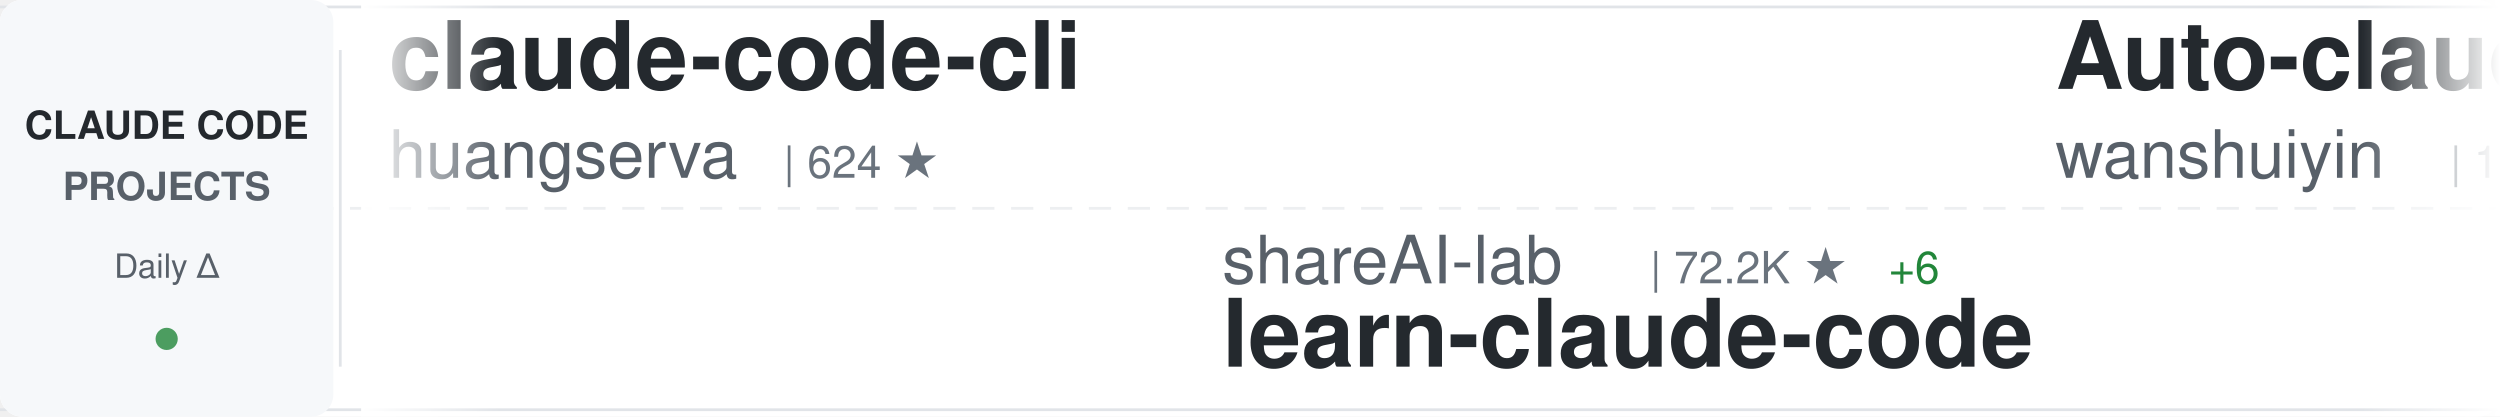
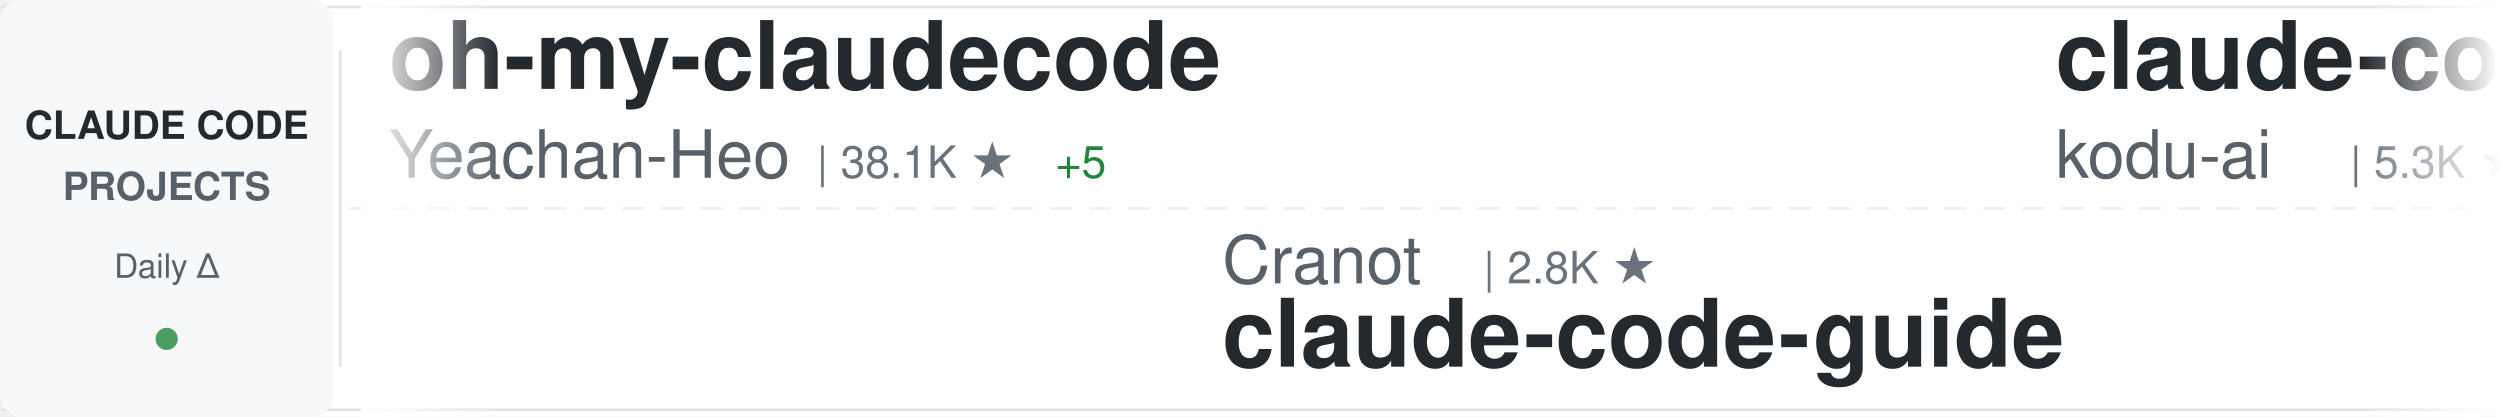
<svg xmlns="http://www.w3.org/2000/svg" width="900" height="150">
  <defs>
    <linearGradient id="awesomeLeftFade" x1="0%" y1="0%" x2="100%" y2="0%">
      <stop offset="0%" style="stop-color:#ffffff;stop-opacity:1" />
      <stop offset="100%" style="stop-color:#ffffff;stop-opacity:0" />
    </linearGradient>
    <linearGradient id="awesomeRightFade" x1="0%" y1="0%" x2="100%" y2="0%">
      <stop offset="0%" style="stop-color:#ffffff;stop-opacity:0" />
      <stop offset="100%" style="stop-color:#ffffff;stop-opacity:1" />
    </linearGradient>
  </defs>
  <rect width="900" height="150" fill="#ffffff" rx="8" />
  <rect x="0" y="2" width="900" height="1" fill="#e1e4e8" />
  <rect x="0" y="147" width="900" height="1" fill="#e1e4e8" />
  <line x1="0" y1="75" x2="900" y2="75" stroke="#e1e4e8" stroke-width="1" stroke-dasharray="8 6" opacity="0.6" />
  <rect x="0" y="0" width="120" height="150" fill="#f6f8fa" rx="8" />
  <text x="60" y="50" font-family="-apple-system, BlinkMacSystemFont, 'Segoe UI', Helvetica, Arial, sans-serif" font-size="14" font-weight="600" fill="#24292e" text-anchor="middle">CLAUDE CODE</text>
  <text x="60" y="72" font-family="-apple-system, BlinkMacSystemFont, 'Segoe UI', Helvetica, Arial, sans-serif" font-size="14" font-weight="600" fill="#586069" text-anchor="middle">PROJECTS</text>
  <text x="60" y="100" font-family="-apple-system, BlinkMacSystemFont, 'Segoe UI', Helvetica, Arial, sans-serif" font-size="12" font-weight="500" fill="#586069" text-anchor="middle">Daily Δ</text>
  <circle cx="60" cy="122" r="4" fill="#22863a" opacity="0.8" />
  <rect x="122" y="18" width="1" height="114" fill="#e1e4e8" />
  <clipPath id="awesomeTickerClip">
    <rect x="130" y="0" width="770" height="150" />
  </clipPath>
  <g clip-path="url(#awesomeTickerClip)">
    <g id="awesomeTickerItems">
      <animateTransform attributeName="transform" attributeType="XML" type="translate" from="0 0" to="-3000 0" dur="54s" repeatCount="indefinite" />
      <g transform="translate(0, 0)">
-         <text x="140" y="32" font-family="-apple-system, BlinkMacSystemFont, 'Segoe UI', Helvetica, Arial, sans-serif" font-size="34" font-weight="600" fill="#24292e">claude-code-cli</text>
-         <text x="140" y="64" font-family="-apple-system, BlinkMacSystemFont, 'Segoe UI', Helvetica, Arial, sans-serif" font-size="24" font-weight="400" fill="#586069">huangserva</text>
-         <text x="282" y="64" font-family="-apple-system, BlinkMacSystemFont, 'Segoe UI', Helvetica, Arial, sans-serif" font-size="16" font-weight="500" fill="#6a737d">| 624 ★</text>
+         <text x="140" y="32" font-family="-apple-system, BlinkMacSystemFont, 'Segoe UI', Helvetica, Arial, sans-serif" font-size="34" font-weight="600" fill="#24292e">oh-my-claudecode</text>
+         <text x="140" y="64" font-family="-apple-system, BlinkMacSystemFont, 'Segoe UI', Helvetica, Arial, sans-serif" font-size="24" font-weight="400" fill="#586069">Yeachan-Heo</text>
+         <text x="294" y="64" font-family="-apple-system, BlinkMacSystemFont, 'Segoe UI', Helvetica, Arial, sans-serif" font-size="16" font-weight="500" fill="#6a737d">| 38.1K ★</text>
+         <text x="380" y="64" font-family="-apple-system, BlinkMacSystemFont, 'Segoe UI', Helvetica, Arial, sans-serif" font-size="16" font-weight="500" fill="#22863a"> +5</text>
      </g>
      <g transform="translate(300, 0)">
-         <text x="140" y="102" font-family="-apple-system, BlinkMacSystemFont, 'Segoe UI', Helvetica, Arial, sans-serif" font-size="24" font-weight="400" fill="#586069">shareAI-lab</text>
-         <text x="294" y="102" font-family="-apple-system, BlinkMacSystemFont, 'Segoe UI', Helvetica, Arial, sans-serif" font-size="16" font-weight="500" fill="#6a737d">| 72.2K ★</text>
-         <text x="380" y="102" font-family="-apple-system, BlinkMacSystemFont, 'Segoe UI', Helvetica, Arial, sans-serif" font-size="16" font-weight="500" fill="#22863a"> +6</text>
-         <text x="140" y="132" font-family="-apple-system, BlinkMacSystemFont, 'Segoe UI', Helvetica, Arial, sans-serif" font-size="34" font-weight="600" fill="#24292e">learn-claude-code</text>
+         <text x="140" y="102" font-family="-apple-system, BlinkMacSystemFont, 'Segoe UI', Helvetica, Arial, sans-serif" font-size="24" font-weight="400" fill="#586069">Cranot</text>
+         <text x="234" y="102" font-family="-apple-system, BlinkMacSystemFont, 'Segoe UI', Helvetica, Arial, sans-serif" font-size="16" font-weight="500" fill="#6a737d">| 2.8K ★</text>
+         <text x="140" y="132" font-family="-apple-system, BlinkMacSystemFont, 'Segoe UI', Helvetica, Arial, sans-serif" font-size="34" font-weight="600" fill="#24292e">claude-code-guide</text>
      </g>
      <g transform="translate(600, 0)">
-         <text x="140" y="32" font-family="-apple-system, BlinkMacSystemFont, 'Segoe UI', Helvetica, Arial, sans-serif" font-size="34" font-weight="600" fill="#24292e">Auto-claude-code-researc...</text>
-         <text x="140" y="64" font-family="-apple-system, BlinkMacSystemFont, 'Segoe UI', Helvetica, Arial, sans-serif" font-size="24" font-weight="400" fill="#586069">wanshuiyin</text>
-         <text x="282" y="64" font-family="-apple-system, BlinkMacSystemFont, 'Segoe UI', Helvetica, Arial, sans-serif" font-size="16" font-weight="500" fill="#6a737d">| 13.8K ★</text>
-         <text x="368" y="64" font-family="-apple-system, BlinkMacSystemFont, 'Segoe UI', Helvetica, Arial, sans-serif" font-size="16" font-weight="500" fill="#22863a"> +8</text>
+         <text x="140" y="32" font-family="-apple-system, BlinkMacSystemFont, 'Segoe UI', Helvetica, Arial, sans-serif" font-size="34" font-weight="600" fill="#24292e">claude-coder</text>
+         <text x="140" y="64" font-family="-apple-system, BlinkMacSystemFont, 'Segoe UI', Helvetica, Arial, sans-serif" font-size="24" font-weight="400" fill="#586069">kodu-ai</text>
+         <text x="246" y="64" font-family="-apple-system, BlinkMacSystemFont, 'Segoe UI', Helvetica, Arial, sans-serif" font-size="16" font-weight="500" fill="#6a737d">| 5.3K ★</text>
      </g>
      <g transform="translate(900, 0)">
-         <text x="140" y="102" font-family="-apple-system, BlinkMacSystemFont, 'Segoe UI', Helvetica, Arial, sans-serif" font-size="24" font-weight="400" fill="#586069">ding113</text>
-         <text x="246" y="102" font-family="-apple-system, BlinkMacSystemFont, 'Segoe UI', Helvetica, Arial, sans-serif" font-size="16" font-weight="500" fill="#6a737d">| 3.3K ★</text>
-         <text x="323" y="102" font-family="-apple-system, BlinkMacSystemFont, 'Segoe UI', Helvetica, Arial, sans-serif" font-size="16" font-weight="500" fill="#22863a"> +1</text>
-         <text x="140" y="132" font-family="-apple-system, BlinkMacSystemFont, 'Segoe UI', Helvetica, Arial, sans-serif" font-size="34" font-weight="600" fill="#24292e">claude-code-hub</text>
+         <text x="140" y="102" font-family="-apple-system, BlinkMacSystemFont, 'Segoe UI', Helvetica, Arial, sans-serif" font-size="24" font-weight="400" fill="#586069">ghuntley</text>
+         <text x="258" y="102" font-family="-apple-system, BlinkMacSystemFont, 'Segoe UI', Helvetica, Arial, sans-serif" font-size="16" font-weight="500" fill="#6a737d">| 986 ★</text>
+         <text x="140" y="132" font-family="-apple-system, BlinkMacSystemFont, 'Segoe UI', Helvetica, Arial, sans-serif" font-size="34" font-weight="600" fill="#24292e">claude-code-source-code-...</text>
      </g>
      <g transform="translate(1200, 0)">
-         <text x="140" y="32" font-family="-apple-system, BlinkMacSystemFont, 'Segoe UI', Helvetica, Arial, sans-serif" font-size="34" font-weight="600" fill="#24292e">claude-code-source</text>
-         <text x="140" y="64" font-family="-apple-system, BlinkMacSystemFont, 'Segoe UI', Helvetica, Arial, sans-serif" font-size="24" font-weight="400" fill="#586069">AprilNEA</text>
-         <text x="258" y="64" font-family="-apple-system, BlinkMacSystemFont, 'Segoe UI', Helvetica, Arial, sans-serif" font-size="16" font-weight="500" fill="#6a737d">| 392 ★</text>
+         <text x="140" y="32" font-family="-apple-system, BlinkMacSystemFont, 'Segoe UI', Helvetica, Arial, sans-serif" font-size="34" font-weight="600" fill="#24292e">claude-code-showcase</text>
+         <text x="140" y="64" font-family="-apple-system, BlinkMacSystemFont, 'Segoe UI', Helvetica, Arial, sans-serif" font-size="24" font-weight="400" fill="#586069">ChrisWiles</text>
+         <text x="282" y="64" font-family="-apple-system, BlinkMacSystemFont, 'Segoe UI', Helvetica, Arial, sans-serif" font-size="16" font-weight="500" fill="#6a737d">| 6.0K ★</text>
      </g>
      <g transform="translate(1500, 0)">
-         <text x="140" y="102" font-family="-apple-system, BlinkMacSystemFont, 'Segoe UI', Helvetica, Arial, sans-serif" font-size="24" font-weight="400" fill="#586069">AICoderTudou</text>
-         <text x="306" y="102" font-family="-apple-system, BlinkMacSystemFont, 'Segoe UI', Helvetica, Arial, sans-serif" font-size="16" font-weight="500" fill="#6a737d">| 497 ★</text>
-         <text x="140" y="132" font-family="-apple-system, BlinkMacSystemFont, 'Segoe UI', Helvetica, Arial, sans-serif" font-size="34" font-weight="600" fill="#24292e">claude-code-tudou</text>
+         <text x="140" y="102" font-family="-apple-system, BlinkMacSystemFont, 'Segoe UI', Helvetica, Arial, sans-serif" font-size="24" font-weight="400" fill="#586069">affaan-m</text>
+         <text x="258" y="102" font-family="-apple-system, BlinkMacSystemFont, 'Segoe UI', Helvetica, Arial, sans-serif" font-size="16" font-weight="500" fill="#6a737d">| 233.1K ★</text>
+         <text x="353" y="102" font-family="-apple-system, BlinkMacSystemFont, 'Segoe UI', Helvetica, Arial, sans-serif" font-size="16" font-weight="500" fill="#22863a"> +35</text>
+         <text x="140" y="132" font-family="-apple-system, BlinkMacSystemFont, 'Segoe UI', Helvetica, Arial, sans-serif" font-size="34" font-weight="600" fill="#24292e">ECC</text>
      </g>
      <g transform="translate(1800, 0)">
-         <text x="140" y="32" font-family="-apple-system, BlinkMacSystemFont, 'Segoe UI', Helvetica, Arial, sans-serif" font-size="34" font-weight="600" fill="#24292e">arcads-claude-code</text>
-         <text x="140" y="64" font-family="-apple-system, BlinkMacSystemFont, 'Segoe UI', Helvetica, Arial, sans-serif" font-size="24" font-weight="400" fill="#586069">krusemediallc</text>
-         <text x="318" y="64" font-family="-apple-system, BlinkMacSystemFont, 'Segoe UI', Helvetica, Arial, sans-serif" font-size="16" font-weight="500" fill="#6a737d">| 1.0K ★</text>
+         <text x="140" y="32" font-family="-apple-system, BlinkMacSystemFont, 'Segoe UI', Helvetica, Arial, sans-serif" font-size="34" font-weight="600" fill="#24292e">claude-code-video-toolki...</text>
+         <text x="140" y="64" font-family="-apple-system, BlinkMacSystemFont, 'Segoe UI', Helvetica, Arial, sans-serif" font-size="24" font-weight="400" fill="#586069">digitalsamba</text>
+         <text x="306" y="64" font-family="-apple-system, BlinkMacSystemFont, 'Segoe UI', Helvetica, Arial, sans-serif" font-size="16" font-weight="500" fill="#6a737d">| 1.8K ★</text>
      </g>
      <g transform="translate(2100, 0)">
-         <text x="140" y="102" font-family="-apple-system, BlinkMacSystemFont, 'Segoe UI', Helvetica, Arial, sans-serif" font-size="24" font-weight="400" fill="#586069">frankbria</text>
-         <text x="270" y="102" font-family="-apple-system, BlinkMacSystemFont, 'Segoe UI', Helvetica, Arial, sans-serif" font-size="16" font-weight="500" fill="#6a737d">| 9.6K ★</text>
-         <text x="140" y="132" font-family="-apple-system, BlinkMacSystemFont, 'Segoe UI', Helvetica, Arial, sans-serif" font-size="34" font-weight="600" fill="#24292e">ralph-claude-code</text>
+         <text x="140" y="102" font-family="-apple-system, BlinkMacSystemFont, 'Segoe UI', Helvetica, Arial, sans-serif" font-size="24" font-weight="400" fill="#586069">VILA-Lab</text>
+         <text x="258" y="102" font-family="-apple-system, BlinkMacSystemFont, 'Segoe UI', Helvetica, Arial, sans-serif" font-size="16" font-weight="500" fill="#6a737d">| 2.0K ★</text>
+         <text x="140" y="132" font-family="-apple-system, BlinkMacSystemFont, 'Segoe UI', Helvetica, Arial, sans-serif" font-size="34" font-weight="600" fill="#24292e">Dive-into-Claude-Code</text>
      </g>
      <g transform="translate(2400, 0)">
-         <text x="140" y="32" font-family="-apple-system, BlinkMacSystemFont, 'Segoe UI', Helvetica, Arial, sans-serif" font-size="34" font-weight="600" fill="#24292e">claude-code-base-action</text>
-         <text x="140" y="64" font-family="-apple-system, BlinkMacSystemFont, 'Segoe UI', Helvetica, Arial, sans-serif" font-size="24" font-weight="400" fill="#586069">anthropics</text>
-         <text x="282" y="64" font-family="-apple-system, BlinkMacSystemFont, 'Segoe UI', Helvetica, Arial, sans-serif" font-size="16" font-weight="500" fill="#6a737d">| 924 ★</text>
+         <text x="140" y="32" font-family="-apple-system, BlinkMacSystemFont, 'Segoe UI', Helvetica, Arial, sans-serif" font-size="34" font-weight="600" fill="#24292e">claude-code-source-build</text>
+         <text x="140" y="64" font-family="-apple-system, BlinkMacSystemFont, 'Segoe UI', Helvetica, Arial, sans-serif" font-size="24" font-weight="400" fill="#586069">andrew-kramer-inno</text>
+         <text x="378" y="64" font-family="-apple-system, BlinkMacSystemFont, 'Segoe UI', Helvetica, Arial, sans-serif" font-size="16" font-weight="500" fill="#6a737d">| 594 ★</text>
      </g>
      <g transform="translate(2700, 0)">
-         <text x="140" y="102" font-family="-apple-system, BlinkMacSystemFont, 'Segoe UI', Helvetica, Arial, sans-serif" font-size="24" font-weight="400" fill="#586069">ChinaSiro</text>
-         <text x="270" y="102" font-family="-apple-system, BlinkMacSystemFont, 'Segoe UI', Helvetica, Arial, sans-serif" font-size="16" font-weight="500" fill="#6a737d">| 9.6K ★</text>
-         <text x="347" y="102" font-family="-apple-system, BlinkMacSystemFont, 'Segoe UI', Helvetica, Arial, sans-serif" font-size="16" font-weight="500" fill="#22863a"> +1</text>
-         <text x="140" y="132" font-family="-apple-system, BlinkMacSystemFont, 'Segoe UI', Helvetica, Arial, sans-serif" font-size="34" font-weight="600" fill="#24292e">claude-code-sourcemap</text>
+         <text x="140" y="102" font-family="-apple-system, BlinkMacSystemFont, 'Segoe UI', Helvetica, Arial, sans-serif" font-size="24" font-weight="400" fill="#586069">luyao618</text>
+         <text x="258" y="102" font-family="-apple-system, BlinkMacSystemFont, 'Segoe UI', Helvetica, Arial, sans-serif" font-size="16" font-weight="500" fill="#6a737d">| 1.6K ★</text>
+         <text x="335" y="102" font-family="-apple-system, BlinkMacSystemFont, 'Segoe UI', Helvetica, Arial, sans-serif" font-size="16" font-weight="500" fill="#22863a"> +1</text>
+         <text x="140" y="132" font-family="-apple-system, BlinkMacSystemFont, 'Segoe UI', Helvetica, Arial, sans-serif" font-size="34" font-weight="600" fill="#24292e">Claude-Code-Source-Study</text>
      </g>
      <g transform="translate(3000, 0)">
-         <text x="140" y="32" font-family="-apple-system, BlinkMacSystemFont, 'Segoe UI', Helvetica, Arial, sans-serif" font-size="34" font-weight="600" fill="#24292e">claude-code-cli</text>
-         <text x="140" y="64" font-family="-apple-system, BlinkMacSystemFont, 'Segoe UI', Helvetica, Arial, sans-serif" font-size="24" font-weight="400" fill="#586069">huangserva</text>
-         <text x="282" y="64" font-family="-apple-system, BlinkMacSystemFont, 'Segoe UI', Helvetica, Arial, sans-serif" font-size="16" font-weight="500" fill="#6a737d">| 624 ★</text>
+         <text x="140" y="32" font-family="-apple-system, BlinkMacSystemFont, 'Segoe UI', Helvetica, Arial, sans-serif" font-size="34" font-weight="600" fill="#24292e">oh-my-claudecode</text>
+         <text x="140" y="64" font-family="-apple-system, BlinkMacSystemFont, 'Segoe UI', Helvetica, Arial, sans-serif" font-size="24" font-weight="400" fill="#586069">Yeachan-Heo</text>
+         <text x="294" y="64" font-family="-apple-system, BlinkMacSystemFont, 'Segoe UI', Helvetica, Arial, sans-serif" font-size="16" font-weight="500" fill="#6a737d">| 38.1K ★</text>
+         <text x="380" y="64" font-family="-apple-system, BlinkMacSystemFont, 'Segoe UI', Helvetica, Arial, sans-serif" font-size="16" font-weight="500" fill="#22863a"> +5</text>
      </g>
      <g transform="translate(3300, 0)">
-         <text x="140" y="102" font-family="-apple-system, BlinkMacSystemFont, 'Segoe UI', Helvetica, Arial, sans-serif" font-size="24" font-weight="400" fill="#586069">shareAI-lab</text>
-         <text x="294" y="102" font-family="-apple-system, BlinkMacSystemFont, 'Segoe UI', Helvetica, Arial, sans-serif" font-size="16" font-weight="500" fill="#6a737d">| 72.2K ★</text>
-         <text x="380" y="102" font-family="-apple-system, BlinkMacSystemFont, 'Segoe UI', Helvetica, Arial, sans-serif" font-size="16" font-weight="500" fill="#22863a"> +6</text>
-         <text x="140" y="132" font-family="-apple-system, BlinkMacSystemFont, 'Segoe UI', Helvetica, Arial, sans-serif" font-size="34" font-weight="600" fill="#24292e">learn-claude-code</text>
+         <text x="140" y="102" font-family="-apple-system, BlinkMacSystemFont, 'Segoe UI', Helvetica, Arial, sans-serif" font-size="24" font-weight="400" fill="#586069">Cranot</text>
+         <text x="234" y="102" font-family="-apple-system, BlinkMacSystemFont, 'Segoe UI', Helvetica, Arial, sans-serif" font-size="16" font-weight="500" fill="#6a737d">| 2.8K ★</text>
+         <text x="140" y="132" font-family="-apple-system, BlinkMacSystemFont, 'Segoe UI', Helvetica, Arial, sans-serif" font-size="34" font-weight="600" fill="#24292e">claude-code-guide</text>
      </g>
      <g transform="translate(3600, 0)">
-         <text x="140" y="32" font-family="-apple-system, BlinkMacSystemFont, 'Segoe UI', Helvetica, Arial, sans-serif" font-size="34" font-weight="600" fill="#24292e">Auto-claude-code-researc...</text>
-         <text x="140" y="64" font-family="-apple-system, BlinkMacSystemFont, 'Segoe UI', Helvetica, Arial, sans-serif" font-size="24" font-weight="400" fill="#586069">wanshuiyin</text>
-         <text x="282" y="64" font-family="-apple-system, BlinkMacSystemFont, 'Segoe UI', Helvetica, Arial, sans-serif" font-size="16" font-weight="500" fill="#6a737d">| 13.8K ★</text>
-         <text x="368" y="64" font-family="-apple-system, BlinkMacSystemFont, 'Segoe UI', Helvetica, Arial, sans-serif" font-size="16" font-weight="500" fill="#22863a"> +8</text>
+         <text x="140" y="32" font-family="-apple-system, BlinkMacSystemFont, 'Segoe UI', Helvetica, Arial, sans-serif" font-size="34" font-weight="600" fill="#24292e">claude-coder</text>
+         <text x="140" y="64" font-family="-apple-system, BlinkMacSystemFont, 'Segoe UI', Helvetica, Arial, sans-serif" font-size="24" font-weight="400" fill="#586069">kodu-ai</text>
+         <text x="246" y="64" font-family="-apple-system, BlinkMacSystemFont, 'Segoe UI', Helvetica, Arial, sans-serif" font-size="16" font-weight="500" fill="#6a737d">| 5.3K ★</text>
      </g>
      <g transform="translate(3900, 0)">
-         <text x="140" y="102" font-family="-apple-system, BlinkMacSystemFont, 'Segoe UI', Helvetica, Arial, sans-serif" font-size="24" font-weight="400" fill="#586069">ding113</text>
-         <text x="246" y="102" font-family="-apple-system, BlinkMacSystemFont, 'Segoe UI', Helvetica, Arial, sans-serif" font-size="16" font-weight="500" fill="#6a737d">| 3.3K ★</text>
-         <text x="323" y="102" font-family="-apple-system, BlinkMacSystemFont, 'Segoe UI', Helvetica, Arial, sans-serif" font-size="16" font-weight="500" fill="#22863a"> +1</text>
-         <text x="140" y="132" font-family="-apple-system, BlinkMacSystemFont, 'Segoe UI', Helvetica, Arial, sans-serif" font-size="34" font-weight="600" fill="#24292e">claude-code-hub</text>
+         <text x="140" y="102" font-family="-apple-system, BlinkMacSystemFont, 'Segoe UI', Helvetica, Arial, sans-serif" font-size="24" font-weight="400" fill="#586069">ghuntley</text>
+         <text x="258" y="102" font-family="-apple-system, BlinkMacSystemFont, 'Segoe UI', Helvetica, Arial, sans-serif" font-size="16" font-weight="500" fill="#6a737d">| 986 ★</text>
+         <text x="140" y="132" font-family="-apple-system, BlinkMacSystemFont, 'Segoe UI', Helvetica, Arial, sans-serif" font-size="34" font-weight="600" fill="#24292e">claude-code-source-code-...</text>
      </g>
    </g>
  </g>
  <rect x="130" y="0" width="50" height="150" fill="url(#awesomeLeftFade)" />
  <rect x="850" y="0" width="50" height="150" fill="url(#awesomeRightFade)" />
</svg>
